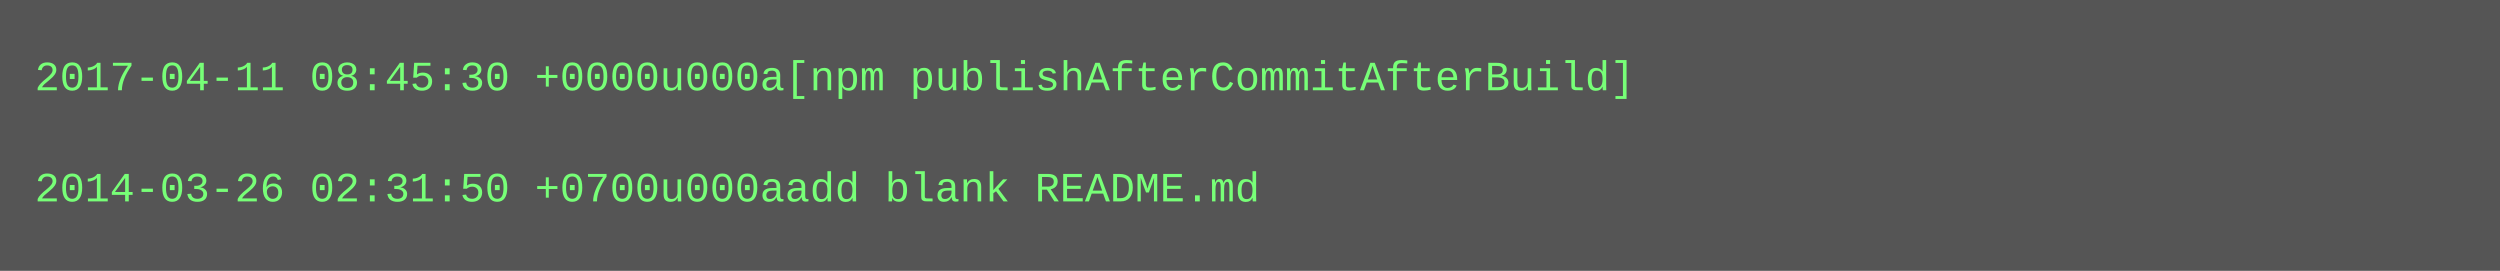
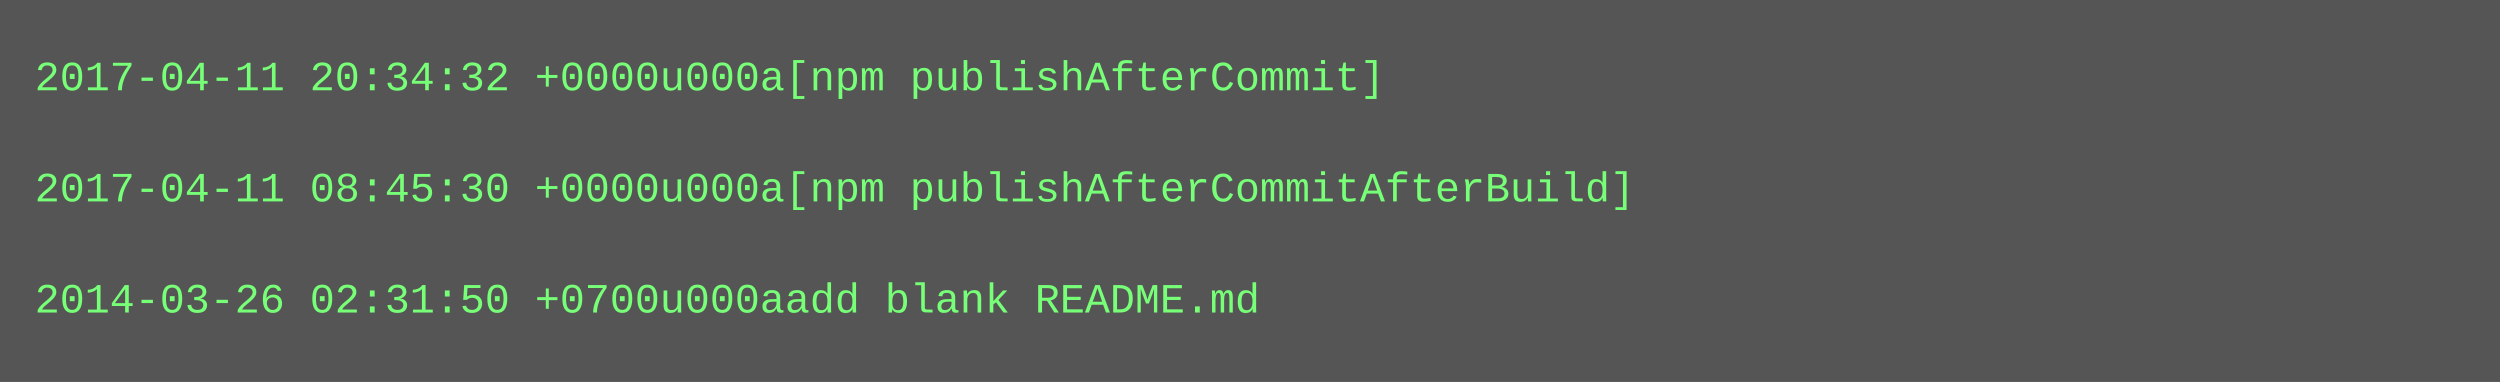
- <svg xmlns="http://www.w3.org/2000/svg" height="78" width="720">
-   <rect height="78" fill="#555" width="720" />
+ <svg xmlns="http://www.w3.org/2000/svg" height="110" width="720">
+   <rect height="110" fill="#555" width="720" />
  <text fill="#7f7" font-family="Courier New" font-size="12" xml:space="preserve">
-     <tspan x="10" y="26">2017-04-11 08:45:30 +0000u000a[npm publishAfterCommitAfterBuild]</tspan>
+     <tspan x="10" y="26">2017-04-11 20:34:32 +0000u000a[npm publishAfterCommit]</tspan>
    <tspan x="10" y="42" />
-     <tspan x="10" y="58">2014-03-26 02:31:50 +0700u000aadd blank README.md</tspan>
+     <tspan x="10" y="58">2017-04-11 08:45:30 +0000u000a[npm publishAfterCommitAfterBuild]</tspan>
+     <tspan x="10" y="74" />
+     <tspan x="10" y="90">2014-03-26 02:31:50 +0700u000aadd blank README.md</tspan>
  </text>
</svg>
